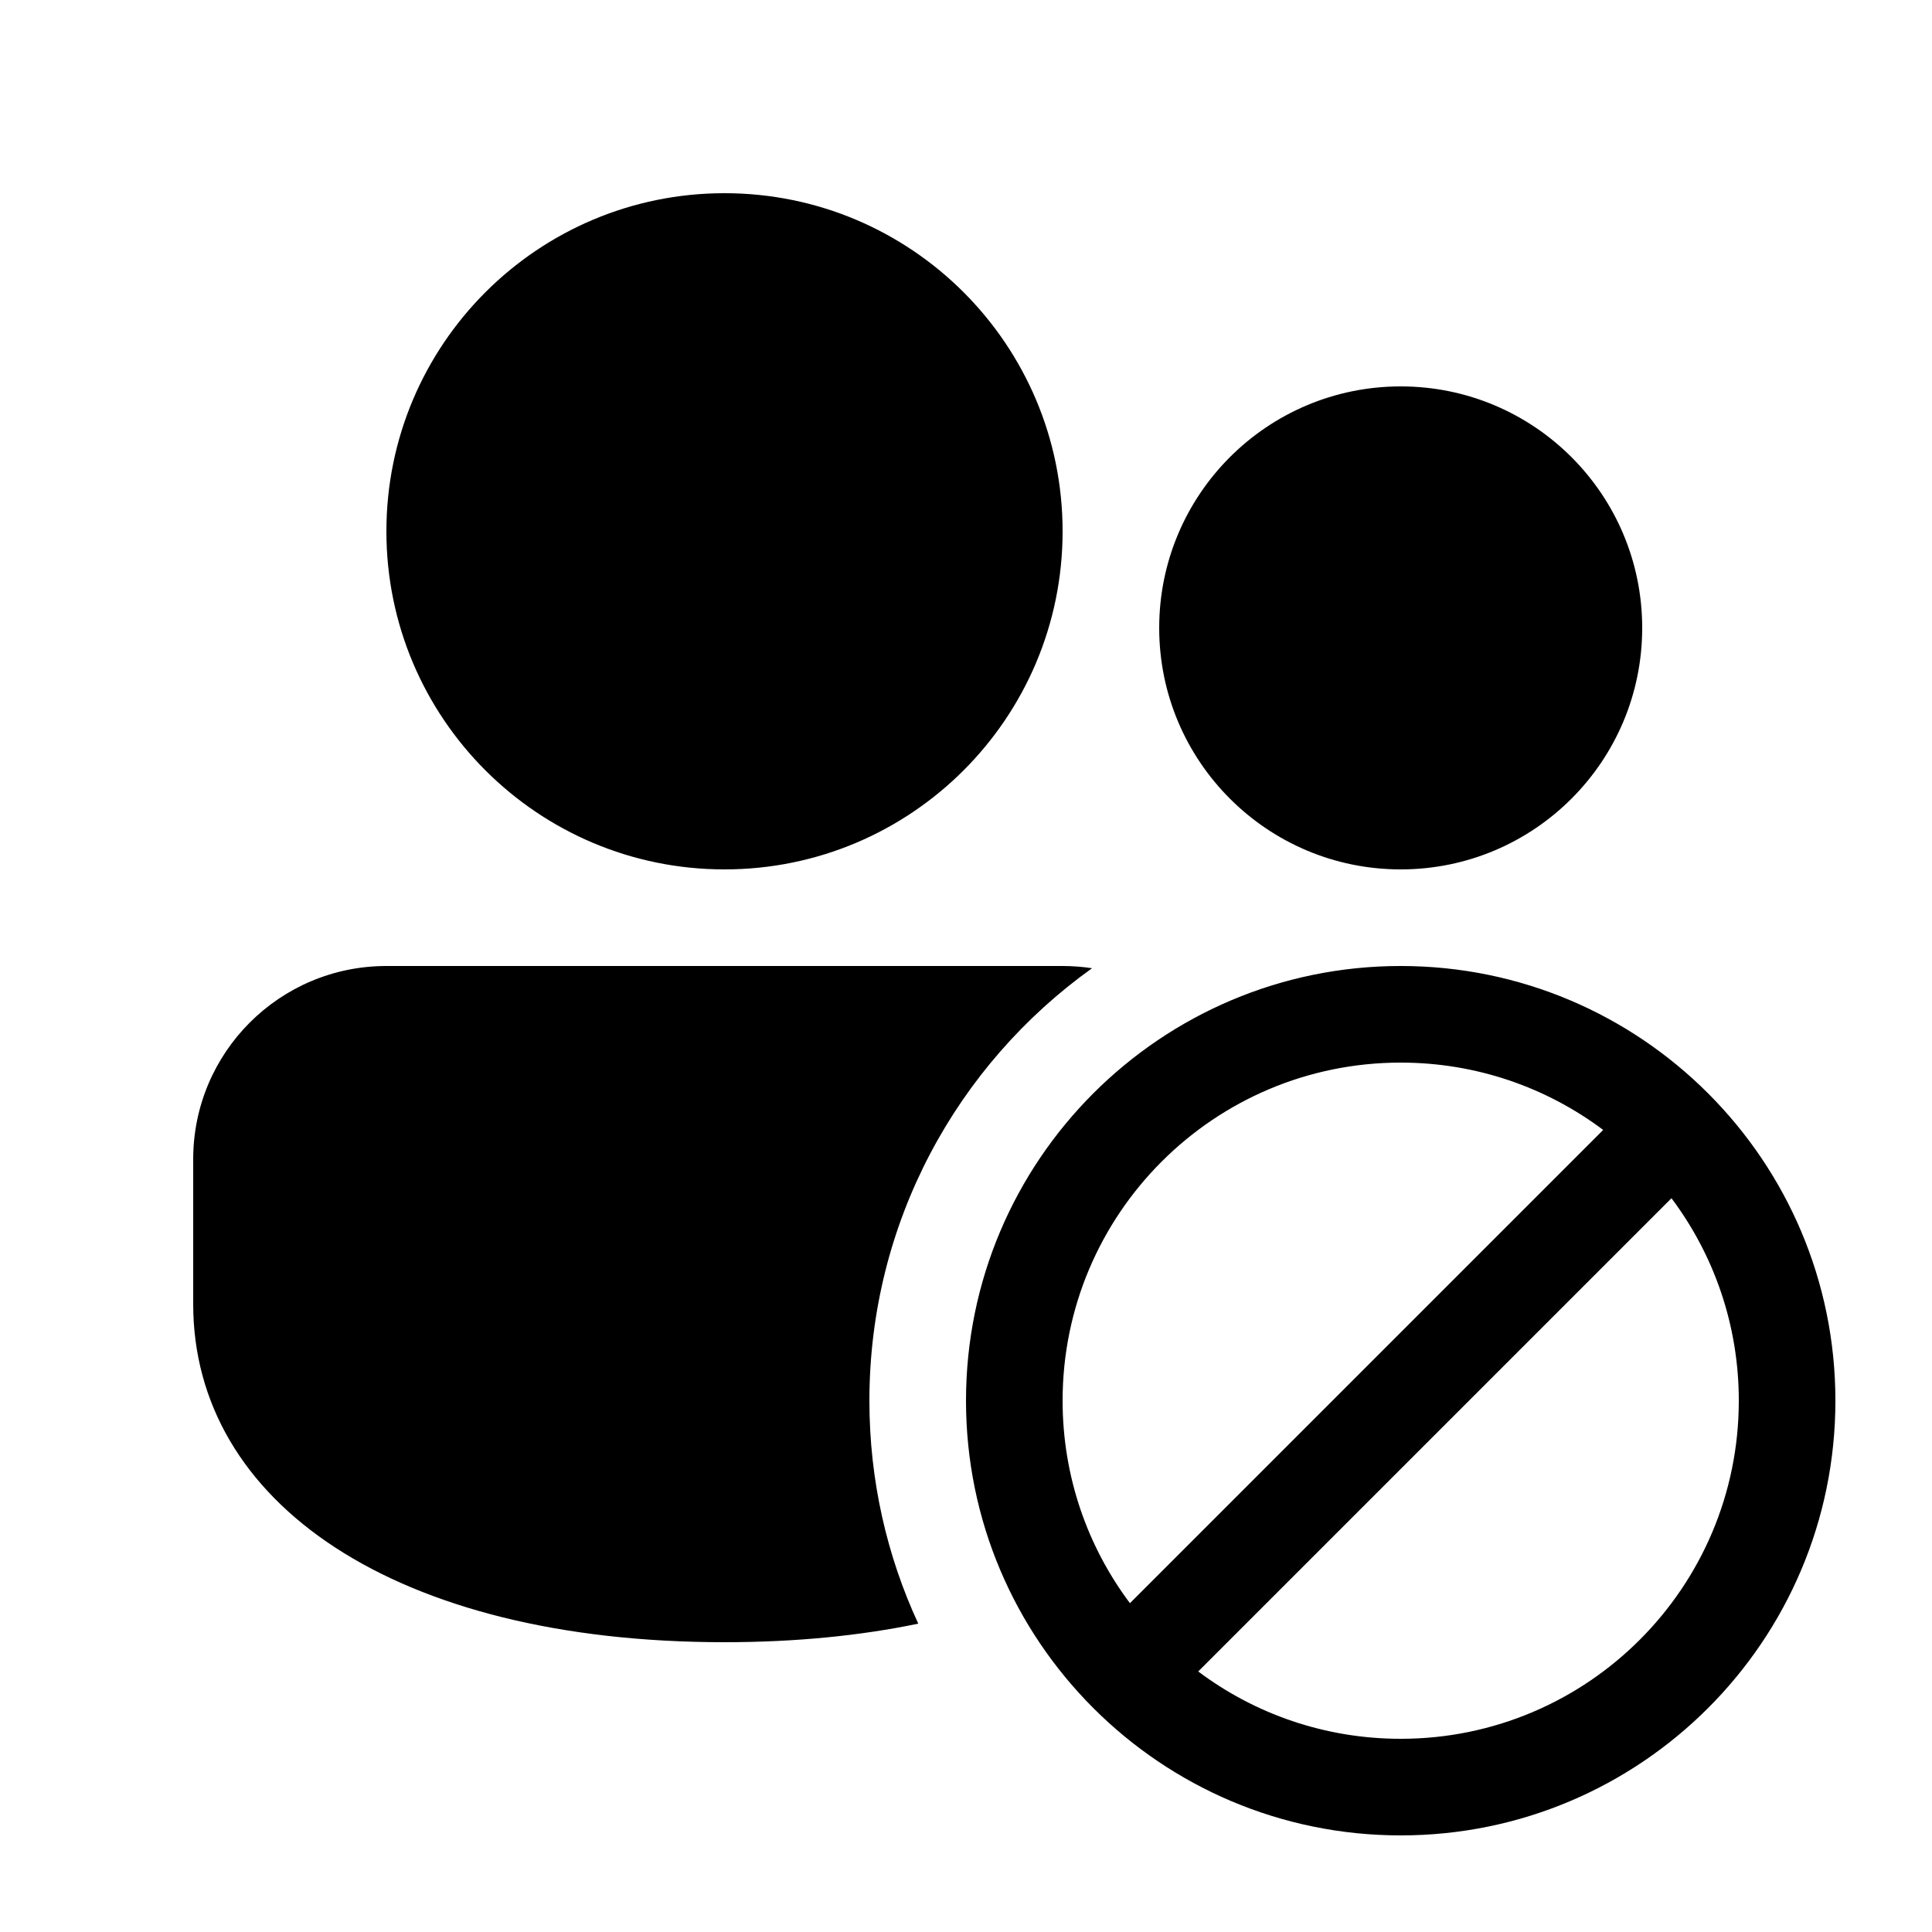
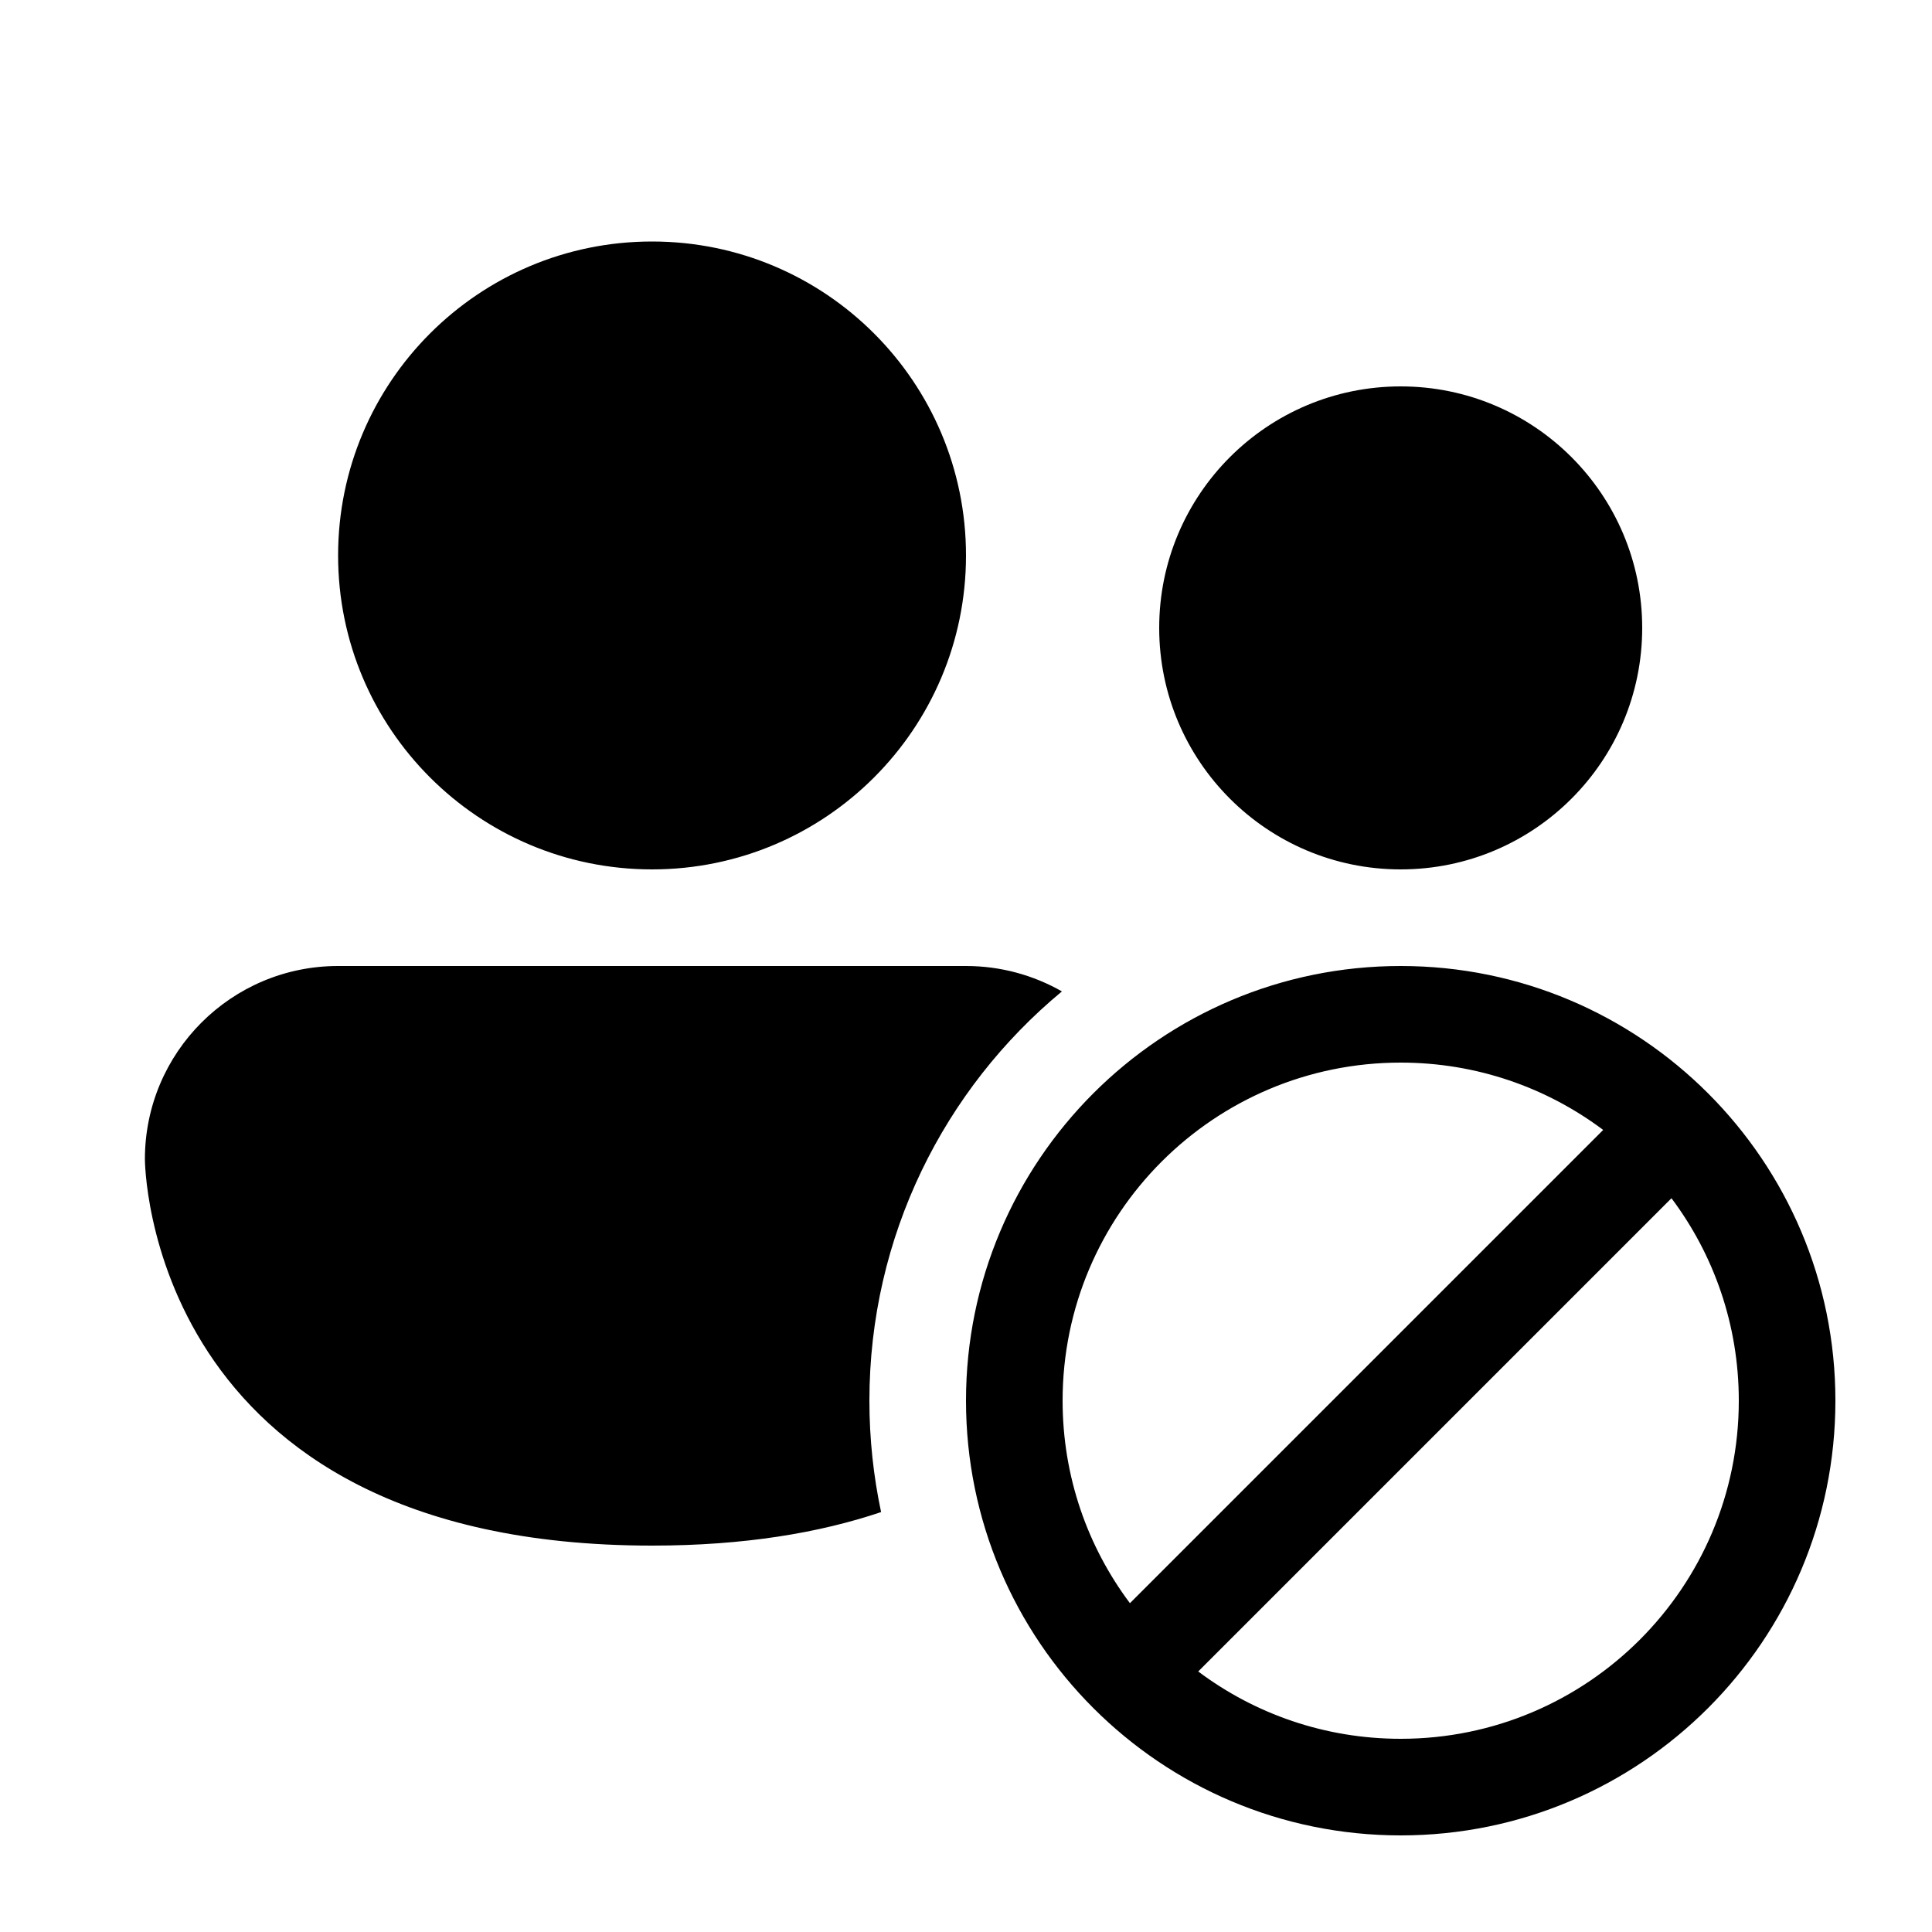
<svg xmlns="http://www.w3.org/2000/svg" viewBox="0 0 20 20" fill="none">
-   <path d="M7.5 2C9.433 2 11 3.567 11 5.5C11 7.433 9.433 9 7.5 9C5.567 9 4 7.433 4 5.5C4 3.567 5.567 2 7.5 2ZM14.5 9C15.881 9 17 7.881 17 6.5C17 5.119 15.881 4 14.5 4C13.119 4 12 5.119 12 6.5C12 7.881 13.119 9 14.5 9ZM11.305 10.023C11.205 10.008 11.104 10 11 10H4C2.895 10 2 10.895 2 12V13.5C2 15.554 4.088 17 7.5 17C8.232 17 8.904 16.933 9.506 16.808C9.181 16.107 9 15.324 9 14.5C9 12.654 9.909 11.021 11.305 10.023ZM10 14.5C10 16.985 12.015 19 14.5 19C16.985 19 19 16.985 19 14.5C19 12.015 16.985 10 14.5 10C12.015 10 10 12.015 10 14.5ZM12.404 17.303L17.303 12.404C17.741 12.988 18 13.714 18 14.5C18 16.433 16.433 18 14.5 18C13.714 18 12.988 17.741 12.404 17.303ZM11.697 16.596C11.259 16.012 11 15.286 11 14.5C11 12.567 12.567 11 14.5 11C15.286 11 16.012 11.259 16.596 11.697L11.697 16.596Z" fill="currentColor" />
+   <path d="M6.75 9C8.545 9 10 7.545 10 5.75C10 3.955 8.545 2.5 6.75 2.5C4.955 2.5 3.5 3.955 3.5 5.75C3.5 7.545 4.955 9 6.75 9ZM17 6.5C17 7.881 15.881 9 14.5 9C13.119 9 12 7.881 12 6.5C12 5.119 13.119 4 14.5 4C15.881 4 17 5.119 17 6.5ZM9 14.5C9 12.796 9.775 11.272 10.993 10.263C10.7 10.096 10.361 10 10 10H3.5C2.395 10 1.5 10.895 1.5 12C1.5 12 1.5 16 6.75 16C7.703 16 8.483 15.868 9.121 15.653C9.042 15.281 9 14.895 9 14.5ZM10 14.5C10 16.985 12.015 19 14.5 19C16.985 19 19 16.985 19 14.5C19 12.015 16.985 10 14.5 10C12.015 10 10 12.015 10 14.5ZM11 14.5C11 12.567 12.567 11 14.5 11C15.286 11 16.012 11.259 16.596 11.697L11.697 16.596C11.259 16.012 11 15.286 11 14.5ZM14.5 18C13.714 18 12.988 17.741 12.404 17.303L17.303 12.404C17.741 12.988 18 13.714 18 14.5C18 16.433 16.433 18 14.5 18Z" fill="currentColor" />
</svg>
